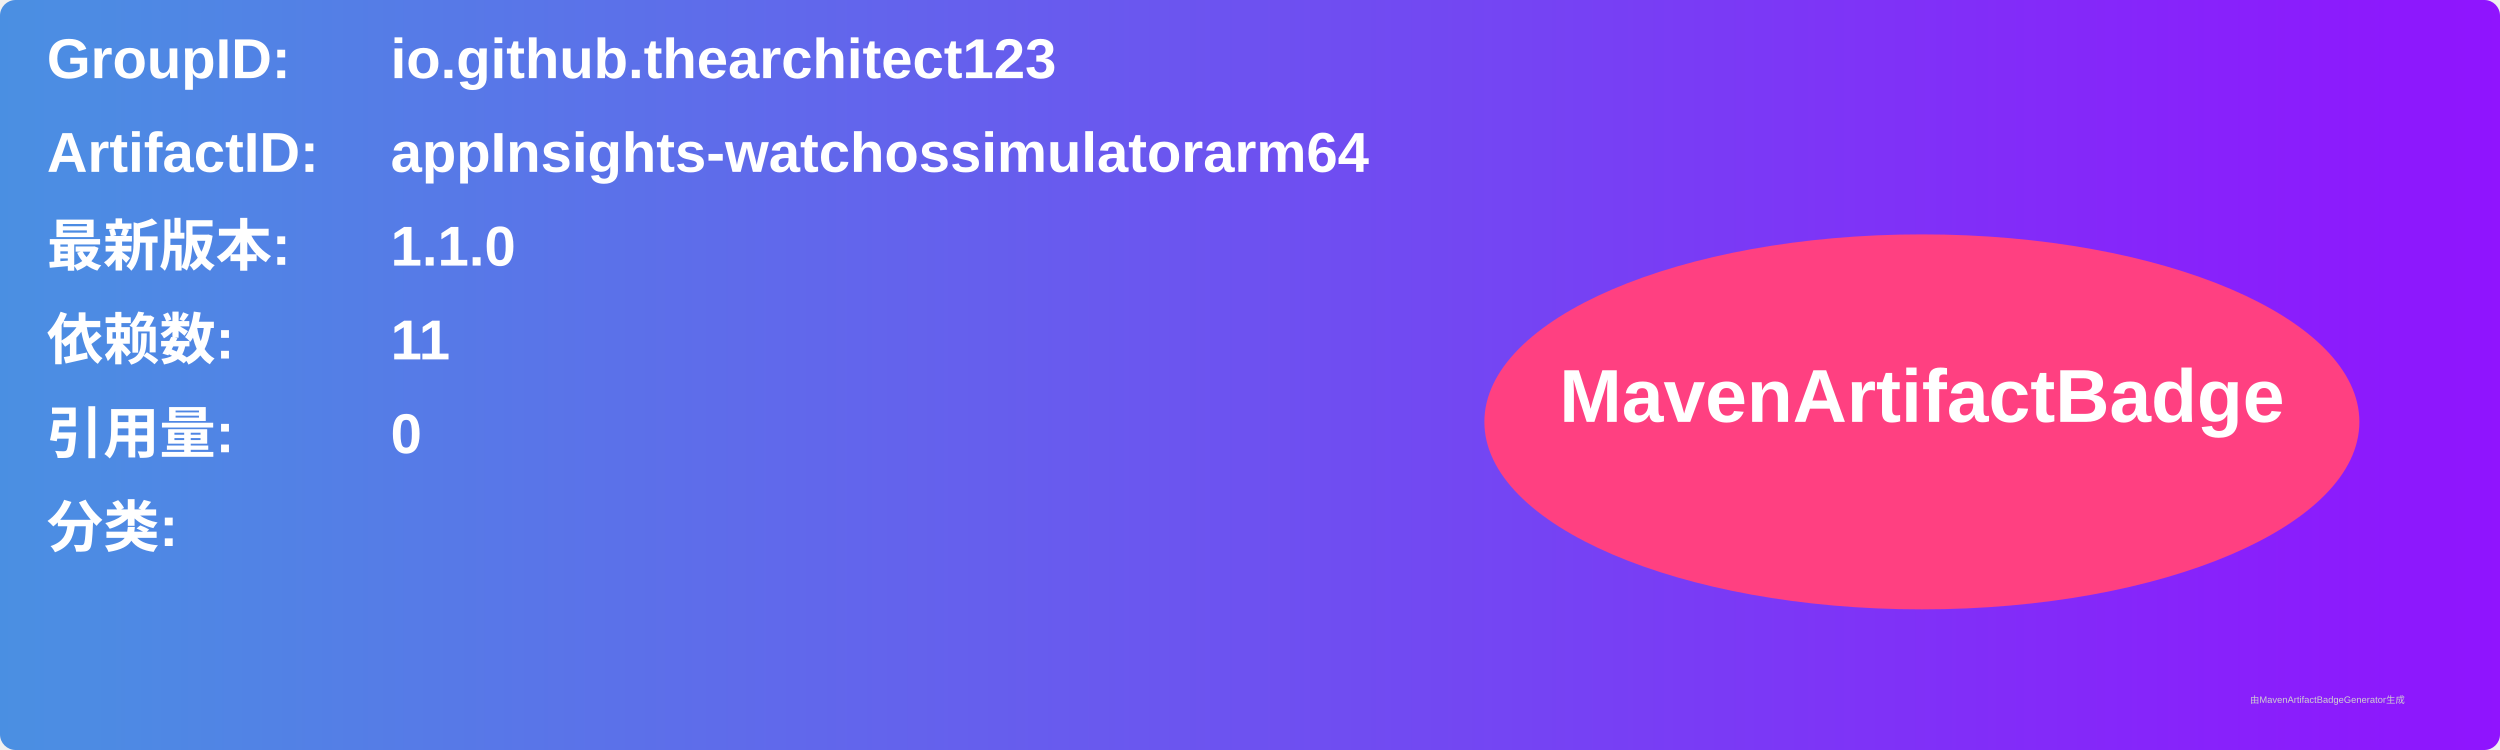
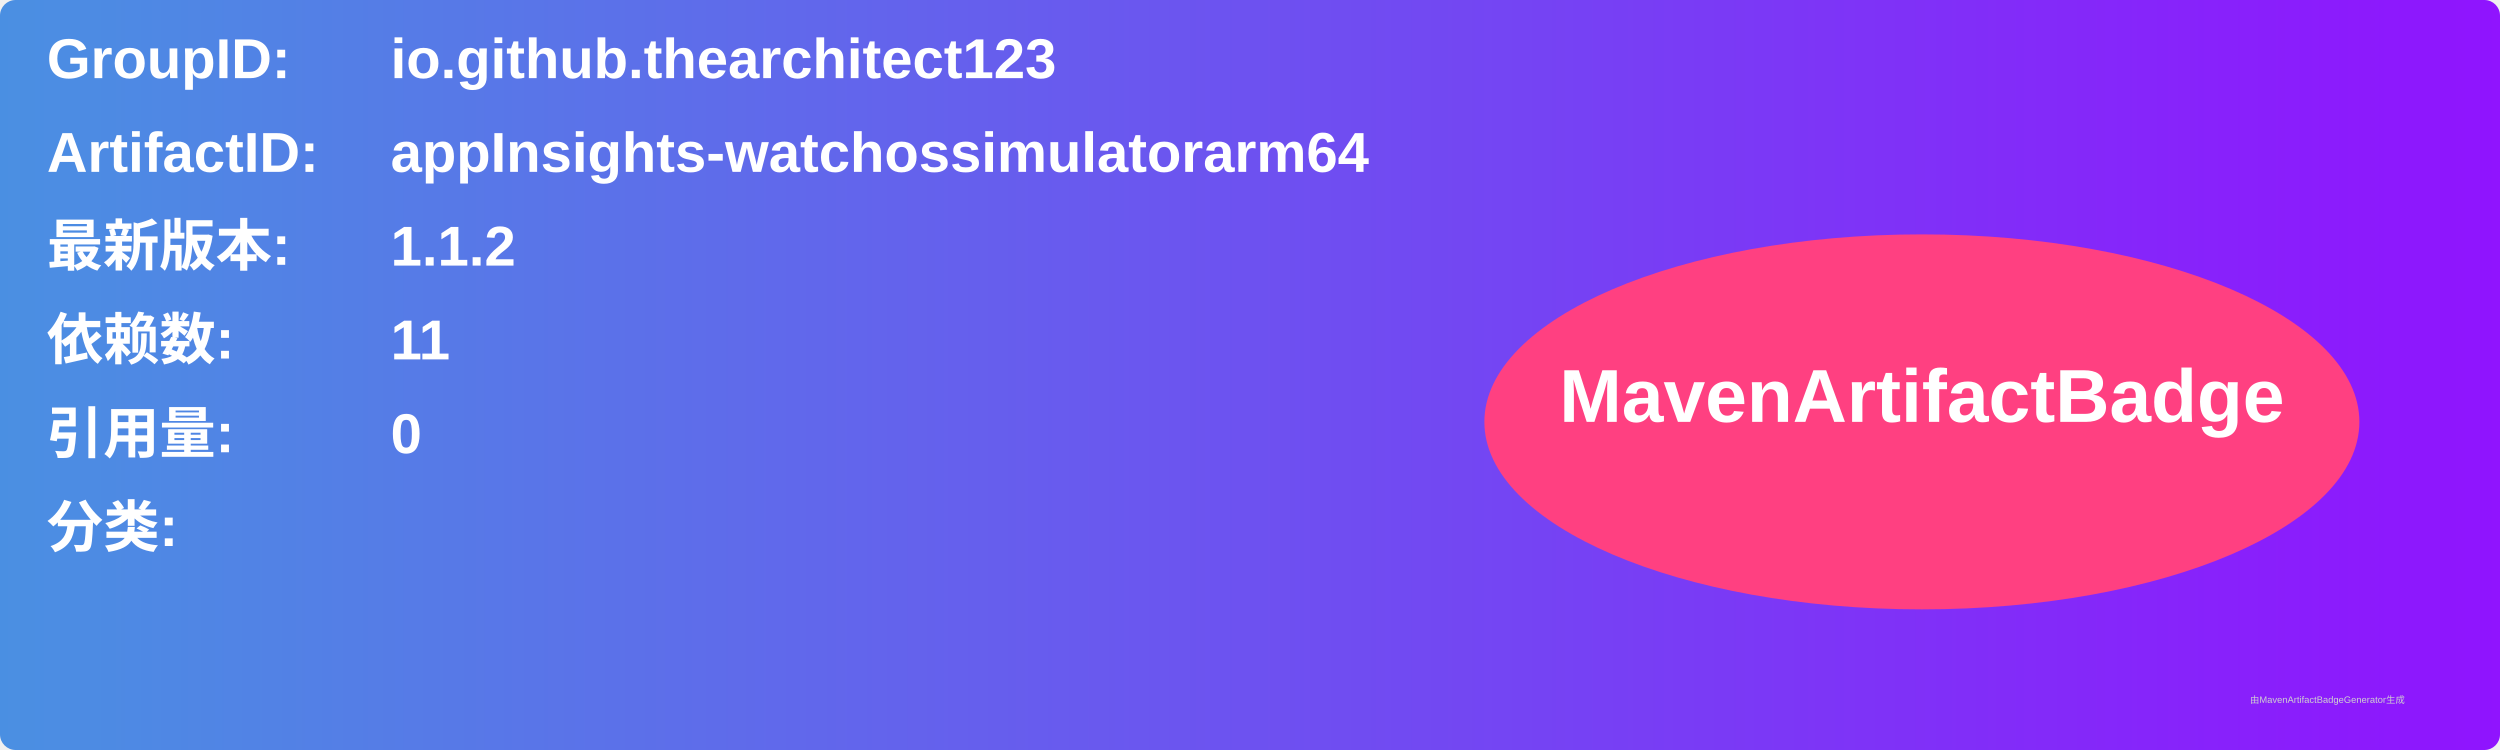
<svg xmlns="http://www.w3.org/2000/svg" width="800" height="240" viewBox="0 0 800 240">
  <linearGradient id="grad" x1="0%" y1="0%" x2="100%" y2="0%">
    <stop offset="0%" stop-color="#4a90e2" />
    <stop offset="100%" stop-color="#9013fe" />
  </linearGradient>
  <rect width="100%" height="100%" rx="5" ry="5" fill="url(#grad)" />
  <g transform="translate(15, 15)">
    <text x="0" y="10" font-family="Arial" font-size="18" fill="white" font-weight="bold" width="260">GroupID:</text>
    <text x="110" y="10" font-family="Arial" font-size="18" fill="white" font-weight="bold" width="460">io.github.thearchitect123</text>
    <text x="0" y="40" font-family="Arial" font-size="18" fill="white" font-weight="bold" width="260">ArtifactID:</text>
    <text x="110" y="40" font-family="Arial" font-size="18" fill="white" font-weight="bold" width="460">appInsights-watchossimulatorarm64</text>
    <text x="0" y="70" font-family="Arial" font-size="18" fill="white" font-weight="bold">最新版本:</text>
    <text x="110" y="70" font-family="Arial" font-size="18" fill="white" font-weight="bold">
-       <tspan font-weight="bold">1.1.0</tspan>
+       <tspan font-weight="bold">1.1.2</tspan>
    </text>
    <text x="0" y="100" font-family="Arial" font-size="18" fill="white" font-weight="bold">依赖数: </text>
    <text x="110" y="100" font-family="Arial" font-size="18" fill="white">
      <tspan font-weight="bold">11</tspan>
    </text>
    <text x="0" y="130" font-family="Arial" font-size="18" fill="white" font-weight="bold">引用量: </text>
    <text x="110" y="130" font-family="Arial" font-size="18" fill="white">
      <tspan font-weight="bold">0</tspan>
    </text>
    <text x="0" y="160" font-family="Arial" font-size="18" fill="white" font-weight="bold">分类:</text>
    <text x="10" y="190" font-family="Arial" font-size="10" fill="white">
      <tspan font-weight="bold" />
    </text>
    <ellipse cx="600" cy="120" rx="140" ry="60" fill="#ff4081" />
    <text x="600" y="120" text-anchor="middle" font-family="Arial" font-size="24" fill="white" font-weight="bold">MavenArtifactBadge</text>
  </g>
  <text x="720" y="225" font-family="Arial" font-size="3" fill="#d0d0d0">由MavenArtifactBadgeGenerator生成</text>
</svg>
